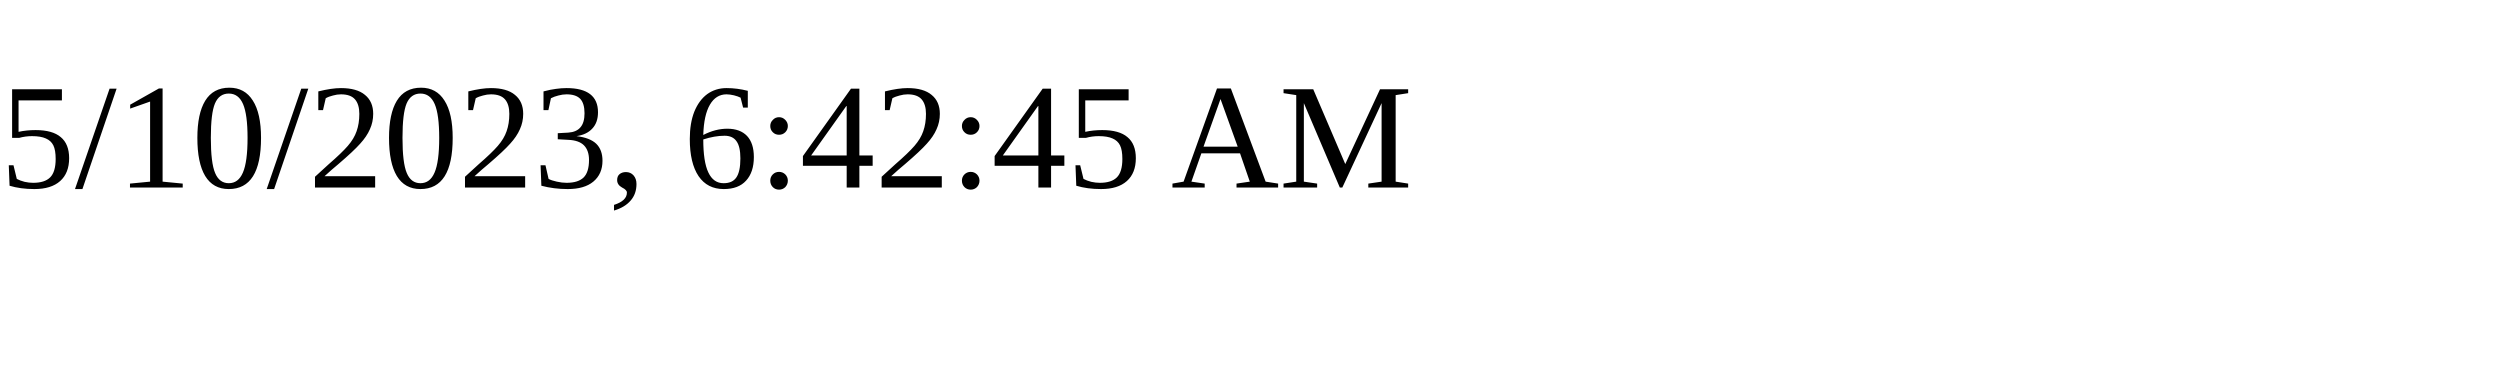
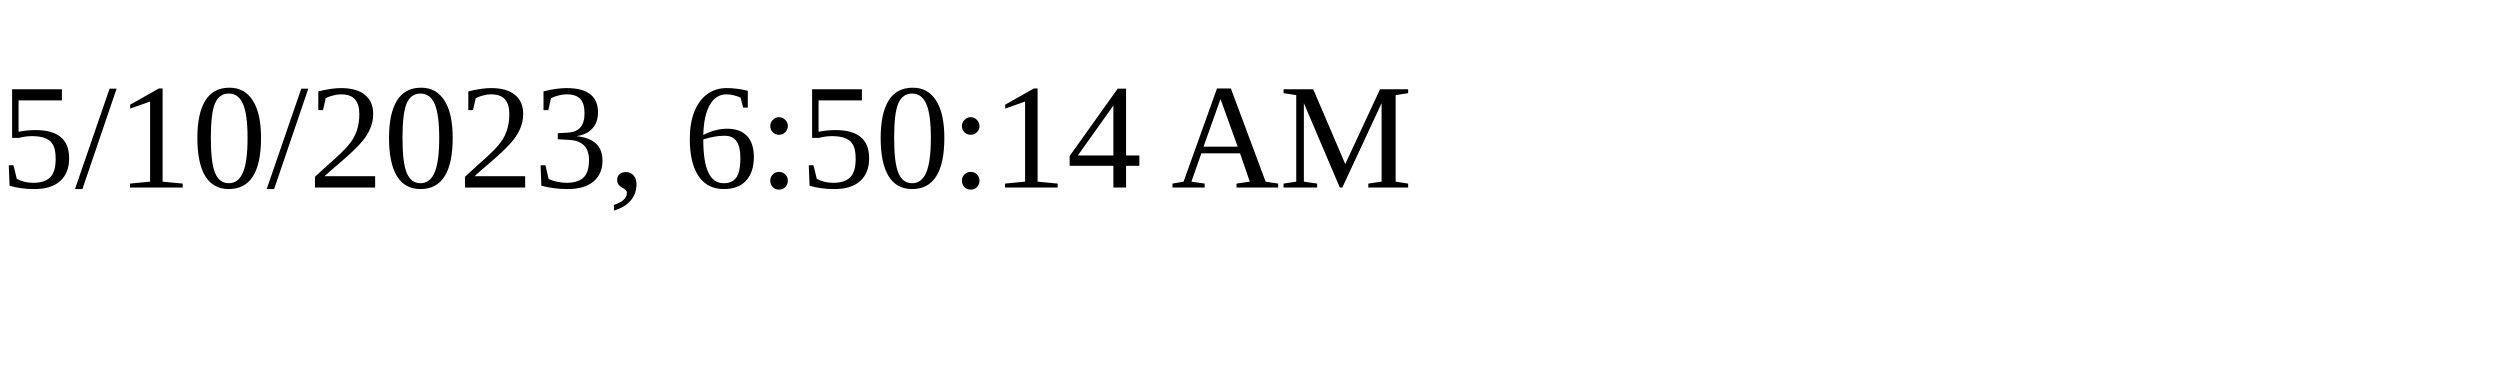
<svg xmlns="http://www.w3.org/2000/svg" height="30" width="200">
-   <text x="0" y="15">5/10/2023, 6:42:45 AM</text>
+   <text x="0" y="15">5/10/2023, 6:50:14 AM</text>
</svg>
